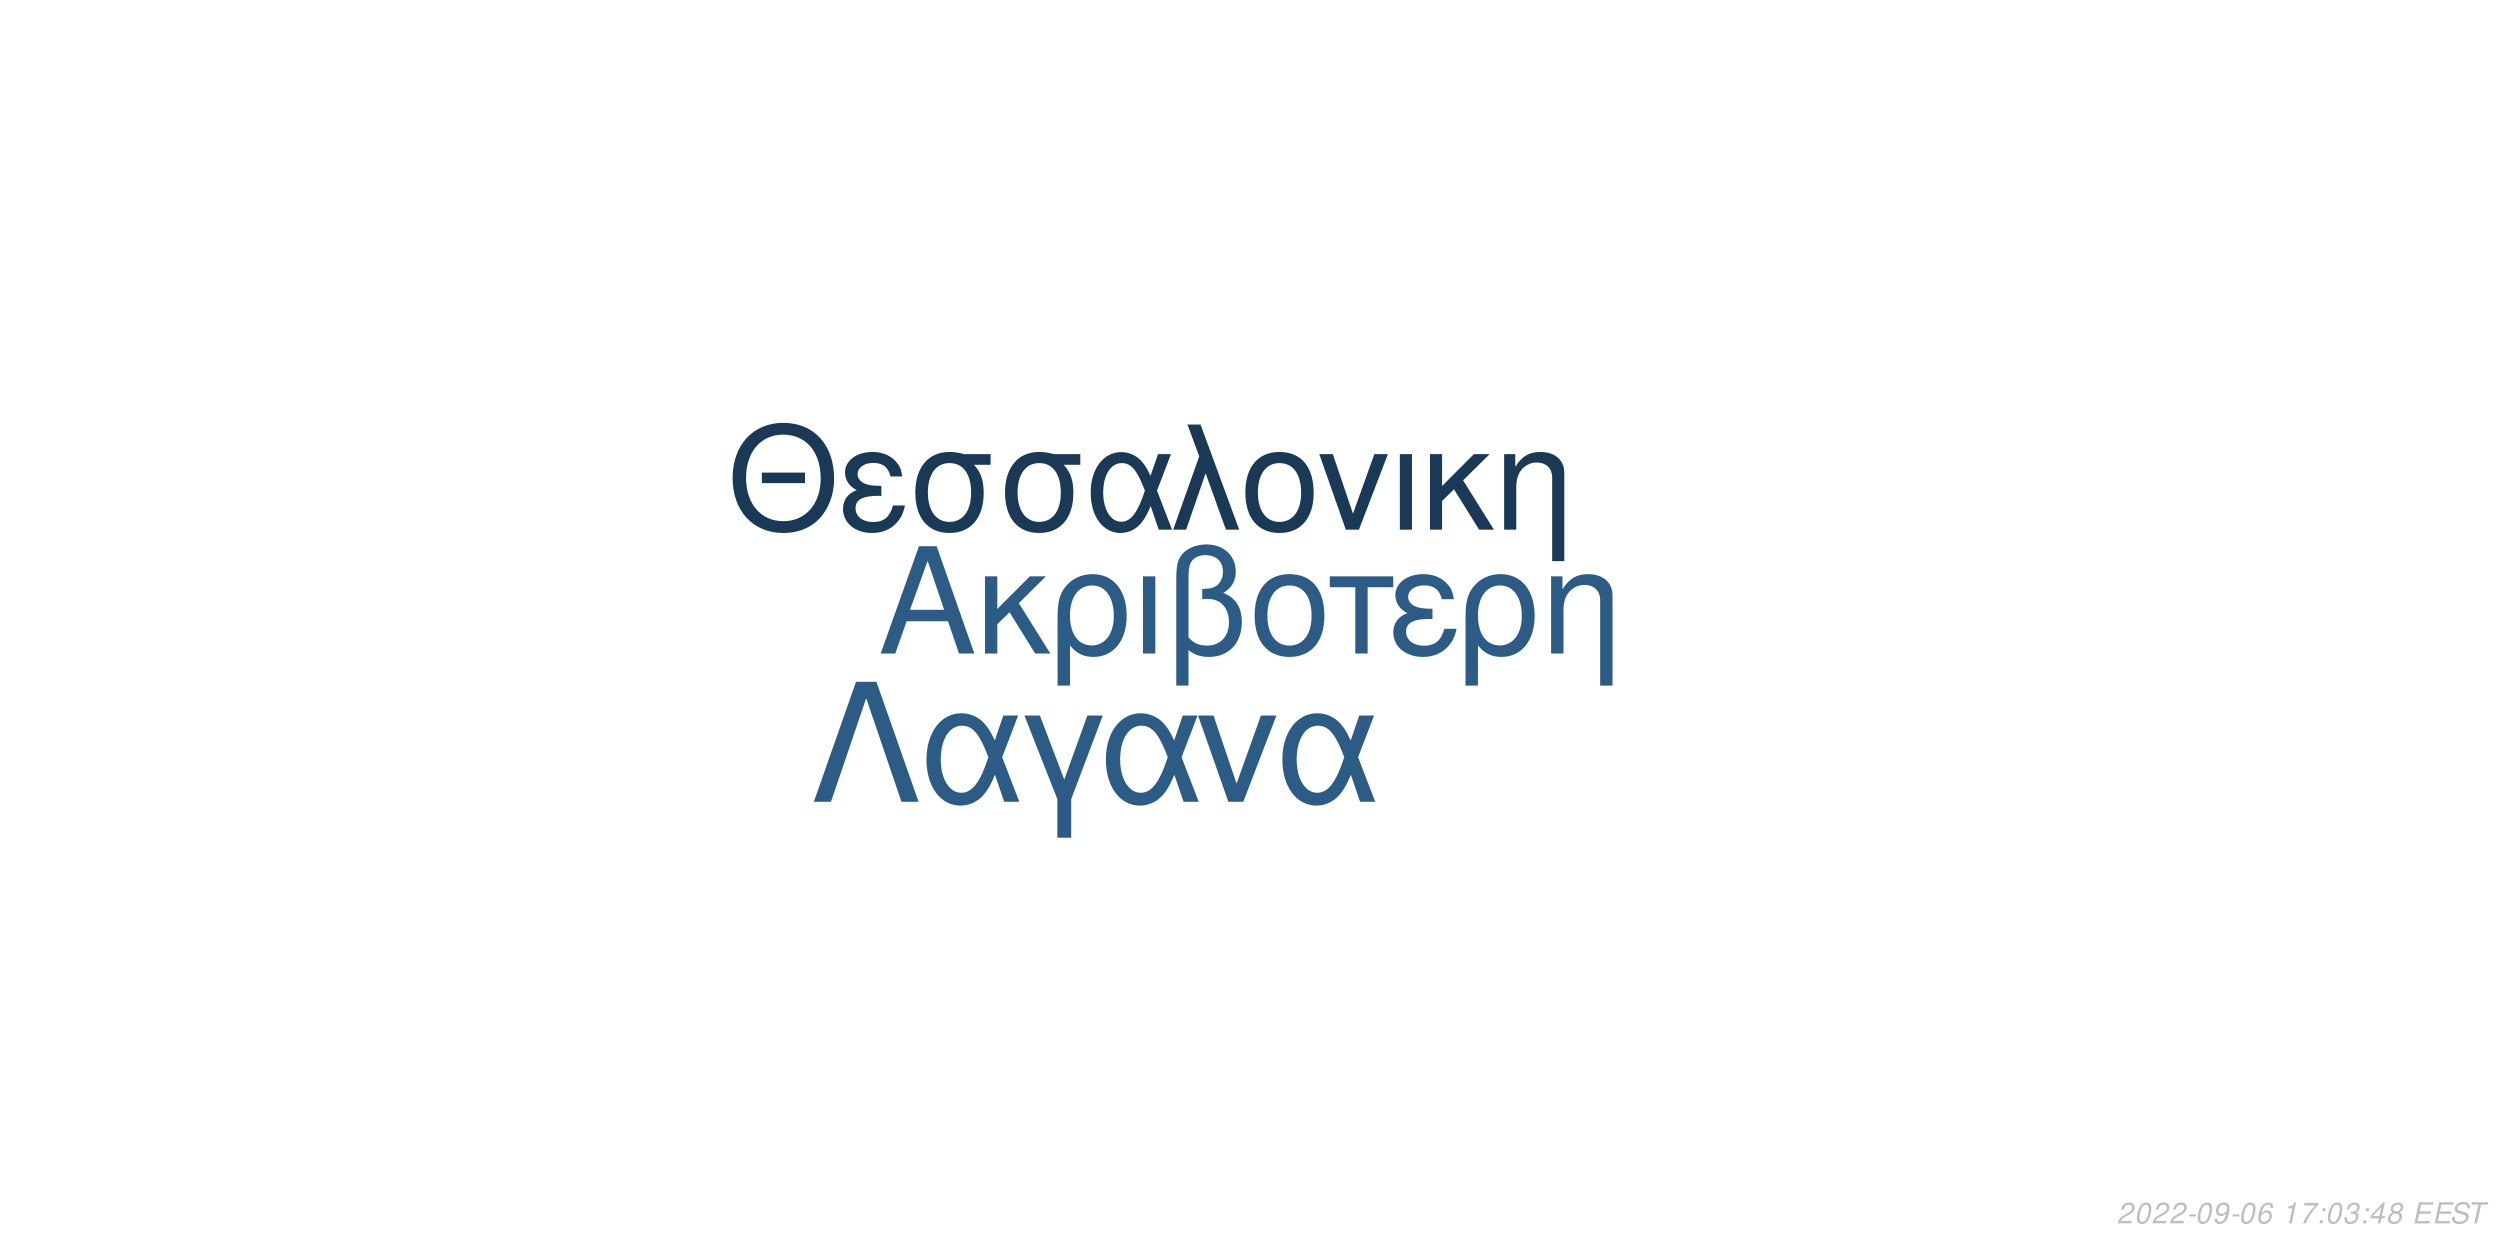
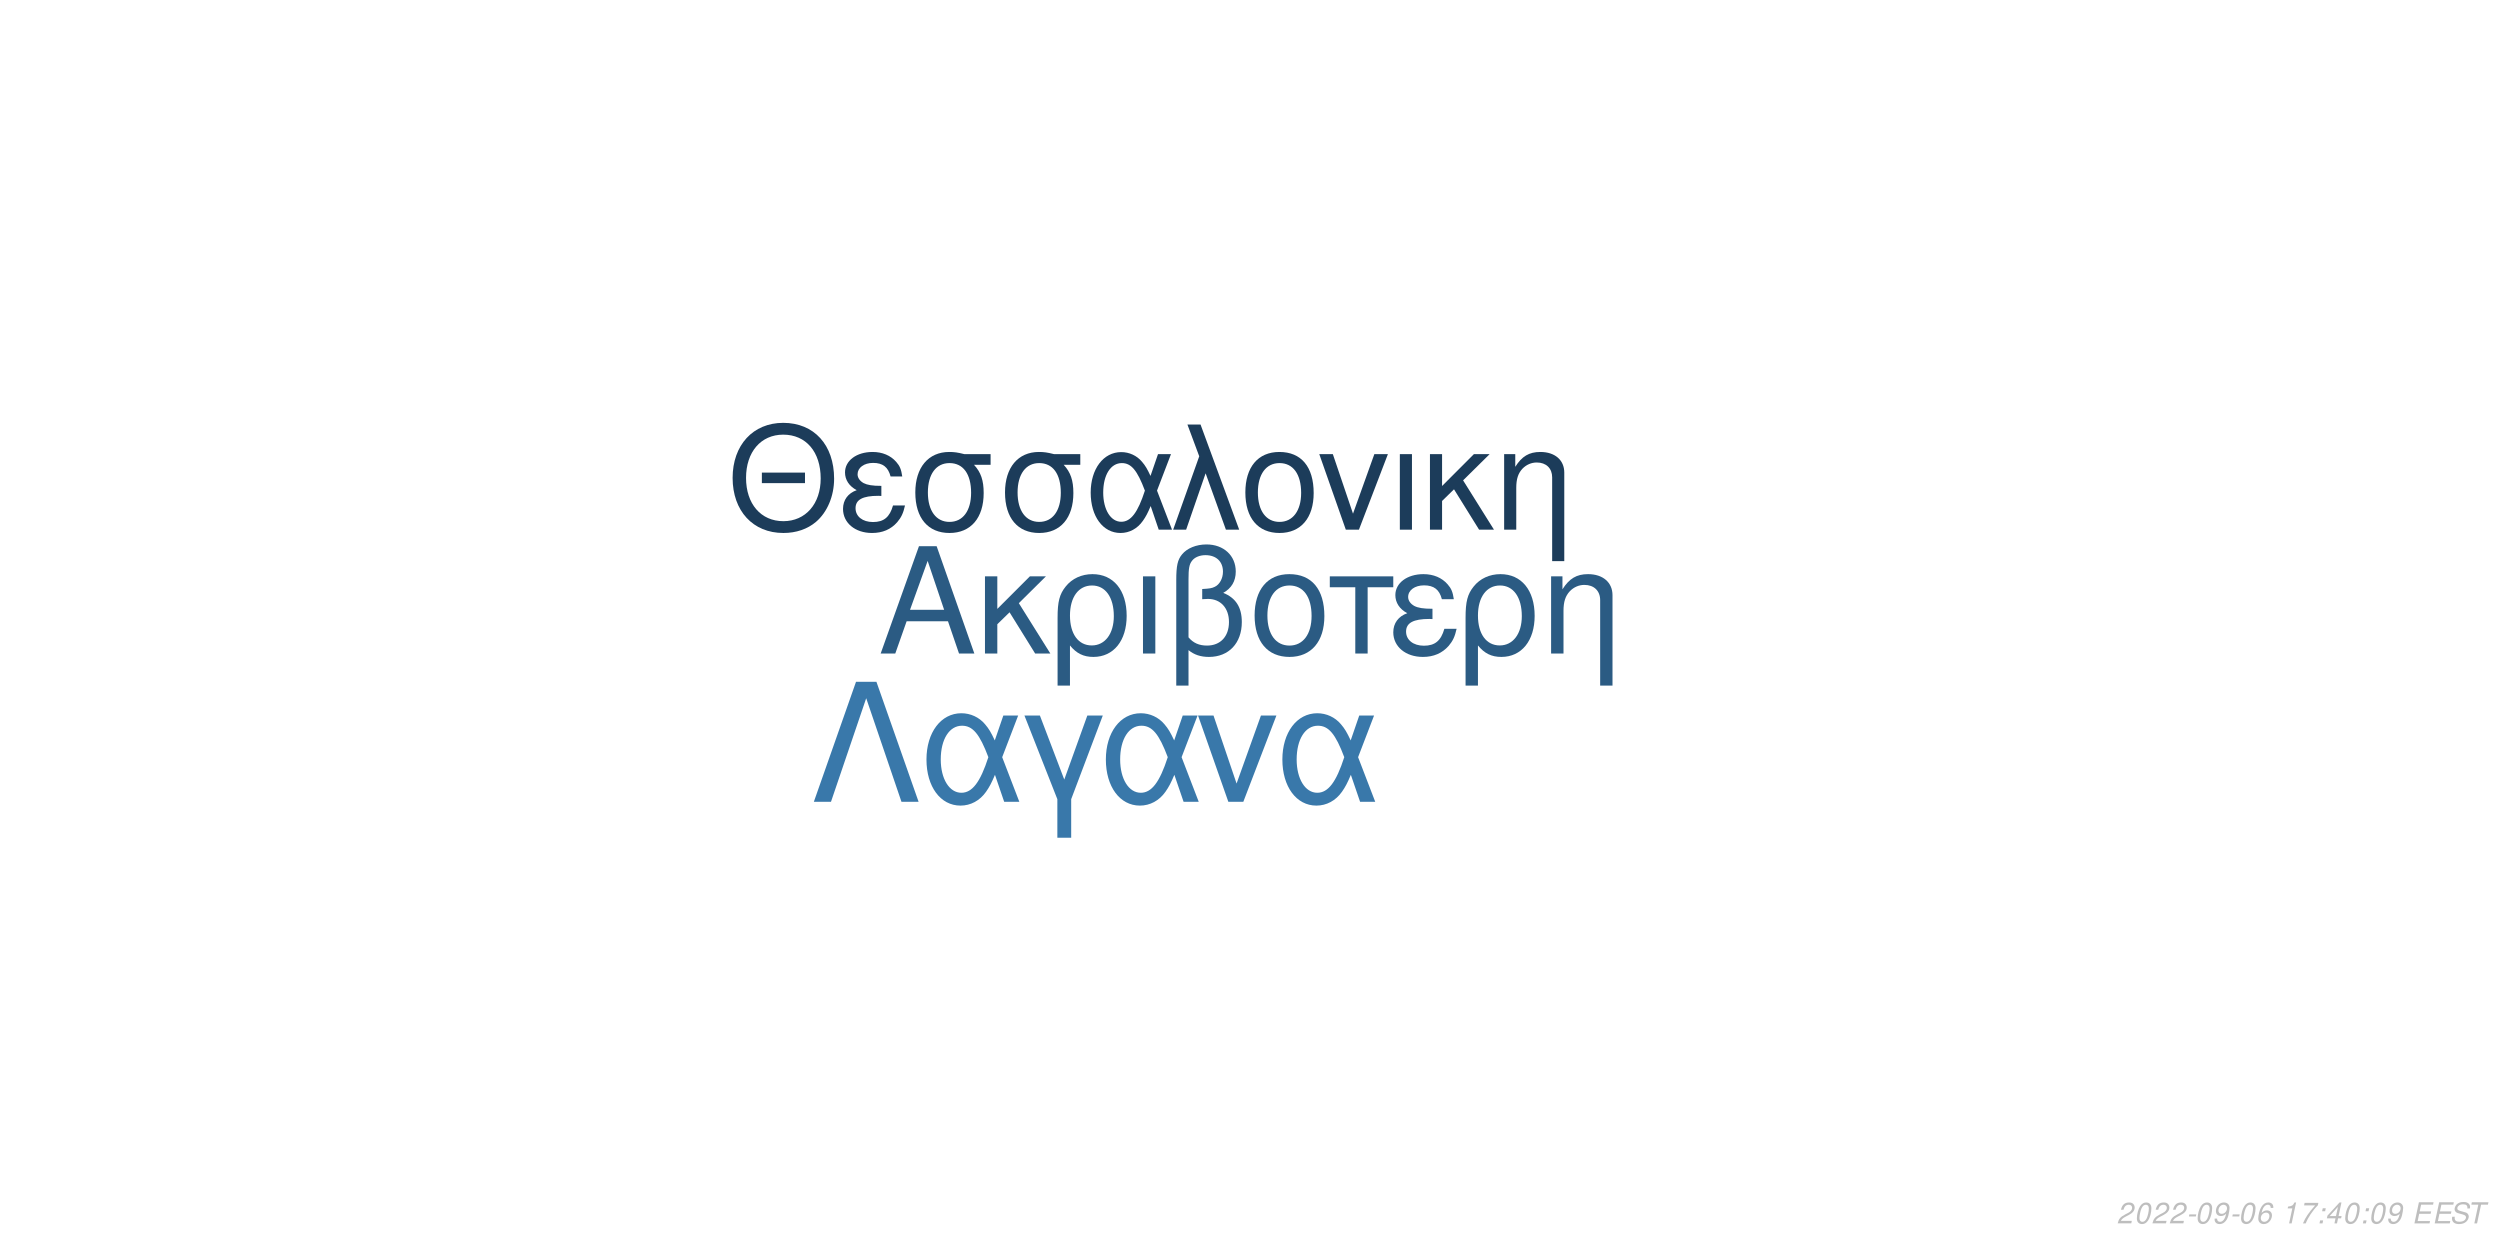
<svg xmlns="http://www.w3.org/2000/svg" xmlns:xlink="http://www.w3.org/1999/xlink" width="864pt" height="432pt" viewBox="0 0 864 432" version="1.1">
  <defs>
    <g>
      <symbol overflow="visible" id="glyph0-0">
        <path style="stroke:none;" d="" />
      </symbol>
      <symbol overflow="visible" id="glyph0-1">
        <path style="stroke:none;" d="M 24.125 -11.141 L 27.938 0 L 33.234 0 L 20.203 -37.094 L 14.094 -37.094 L 0.859 0 L 5.906 0 L 9.828 -11.141 Z M 22.797 -15.109 L 11 -15.109 L 17.094 -32.016 Z M 22.797 -15.109 " />
      </symbol>
      <symbol overflow="visible" id="glyph0-2">
        <path style="stroke:none;" d="M 7.172 -15.422 L 7.172 -26.672 L 2.906 -26.672 L 2.906 0 L 7.172 0 L 7.172 -10.125 L 11.406 -14.25 L 20.25 0 L 25.5 0 L 14.609 -17.406 L 23.969 -26.672 L 18.422 -26.672 Z M 7.172 -15.422 " />
      </symbol>
      <symbol overflow="visible" id="glyph0-3">
        <path style="stroke:none;" d="M 3 11.094 L 7.281 11.094 L 7.281 -2.797 C 9.516 -0.047 11.953 1.172 15.375 1.172 C 22.344 1.172 26.875 -4.422 26.875 -13.031 C 26.875 -21.891 22.297 -27.438 15.062 -27.438 C 11.297 -27.438 7.984 -25.906 5.797 -23.156 C 3.672 -20.516 3 -17.969 3 -12.359 Z M 14.906 -23.516 C 19.547 -23.516 22.438 -19.438 22.438 -12.922 C 22.438 -6.812 19.391 -2.797 14.812 -2.797 C 10.172 -2.797 7.281 -6.766 7.281 -13.125 C 7.281 -19.484 10.234 -23.516 14.906 -23.516 Z M 14.906 -23.516 " />
      </symbol>
      <symbol overflow="visible" id="glyph0-4">
        <path style="stroke:none;" d="M 3.516 0 L 7.781 0 L 7.781 -26.672 L 3.516 -26.672 Z M 3.516 0 " />
      </symbol>
      <symbol overflow="visible" id="glyph0-5">
        <path style="stroke:none;" d="M 4.016 11.094 L 8.25 11.094 L 8.25 -1.172 C 10.172 0.406 12.422 1.172 15.312 1.172 C 22.188 1.172 26.672 -3.609 26.672 -10.891 C 26.672 -15.984 24.578 -19.234 20.25 -20.969 C 23.109 -22.547 24.578 -25.031 24.578 -28.344 C 24.578 -33.844 20.406 -37.703 14.453 -37.703 C 10.938 -37.703 7.734 -36.391 6 -34.25 C 4.484 -32.422 4.016 -30.328 4.016 -25.391 Z M 8.25 -25.656 C 8.25 -29.359 8.5 -30.844 9.469 -32.062 C 10.375 -33.281 12.156 -34 14.094 -34 C 17.812 -34 20.156 -31.812 20.156 -28.297 C 20.156 -25.953 18.984 -23.812 17.297 -23.047 C 16.281 -22.547 15.469 -22.438 12.984 -22.297 L 12.984 -18.781 C 13.734 -18.828 14.344 -18.875 14.969 -18.875 C 19.344 -18.875 22.234 -15.719 22.234 -10.891 C 22.234 -5.906 19.281 -2.75 14.656 -2.75 C 11.953 -2.75 9.922 -3.609 8.25 -5.594 Z M 8.25 -25.656 " />
      </symbol>
      <symbol overflow="visible" id="glyph0-6">
        <path style="stroke:none;" d="M 14.094 -27.438 C 6.562 -27.438 2.094 -22.094 2.094 -13.125 C 2.094 -4.125 6.562 1.172 14.141 1.172 C 21.672 1.172 26.203 -4.172 26.203 -12.922 C 26.203 -22.188 21.828 -27.438 14.094 -27.438 Z M 14.141 -23.516 C 18.938 -23.516 21.781 -19.594 21.781 -12.984 C 21.781 -6.672 18.828 -2.75 14.141 -2.75 C 9.422 -2.75 6.516 -6.672 6.516 -13.125 C 6.516 -19.594 9.422 -23.516 14.141 -23.516 Z M 14.141 -23.516 " />
      </symbol>
      <symbol overflow="visible" id="glyph0-7">
        <path style="stroke:none;" d="M 7.891 0 L 12.156 0 L 12.156 -22.906 L 21.016 -22.906 L 21.016 -26.672 L -0.922 -26.672 L -0.922 -22.906 L 7.891 -22.906 Z M 7.891 0 " />
      </symbol>
      <symbol overflow="visible" id="glyph0-8">
        <path style="stroke:none;" d="M 14.562 -15.469 C 11.344 -15.469 9.562 -15.781 8.297 -16.438 C 6.922 -17.203 6.156 -18.328 6.156 -19.547 C 6.156 -21.891 8.453 -23.562 11.656 -23.562 C 15.062 -23.562 16.953 -22.094 17.812 -18.781 L 21.938 -18.781 C 21.578 -21.266 21.062 -22.5 19.797 -23.922 C 17.812 -26.203 14.906 -27.438 11.453 -27.438 C 5.797 -27.438 1.734 -24.375 1.734 -20.203 C 1.734 -17.609 3.156 -15.375 5.859 -13.938 C 2.797 -12.875 1.016 -10.484 1.016 -7.328 C 1.016 -2.391 5.297 1.172 11.25 1.172 C 14.969 1.172 17.906 -0.109 20.156 -2.641 C 21.578 -4.328 22.297 -5.797 22.906 -8.547 L 18.672 -8.547 C 17.5 -4.422 15.422 -2.703 11.609 -2.703 C 7.938 -2.703 5.438 -4.688 5.438 -7.578 C 5.438 -10.578 7.938 -11.953 13.484 -11.953 C 13.641 -11.953 14.094 -11.953 14.562 -11.906 Z M 14.562 -15.469 " />
      </symbol>
      <symbol overflow="visible" id="glyph0-9">
        <path style="stroke:none;" d="M 3.562 -26.672 L 3.562 0 L 7.844 0 L 7.844 -14.703 C 7.844 -17.906 8.5 -19.891 10.031 -21.531 C 11.406 -22.953 13.188 -23.719 15.062 -23.719 C 18.375 -23.719 20.516 -21.672 20.516 -18.469 L 20.516 11.094 L 24.781 11.094 L 24.781 -20.156 C 24.781 -24.578 21.469 -27.438 16.328 -27.438 C 12.359 -27.438 9.828 -25.906 7.484 -22.188 L 7.484 -26.672 Z M 3.562 -26.672 " />
      </symbol>
      <symbol overflow="visible" id="glyph1-0">
        <path style="stroke:none;" d="" />
      </symbol>
      <symbol overflow="visible" id="glyph1-1">
        <path style="stroke:none;" d="M 26.859 -19.734 L 11.953 -19.734 L 11.953 -16.094 L 26.859 -16.094 Z M 19.328 -36.922 C 8.922 -36.922 1.844 -29.25 1.844 -17.891 C 1.844 -6.484 8.875 1.141 19.391 1.141 C 23.812 1.141 27.703 -0.203 30.641 -2.688 C 34.578 -6.031 36.922 -11.656 36.922 -17.594 C 36.922 -29.297 30 -36.922 19.328 -36.922 Z M 19.328 -32.844 C 27.203 -32.844 32.281 -26.906 32.281 -17.688 C 32.281 -8.922 27.062 -2.938 19.391 -2.938 C 11.609 -2.938 6.484 -8.922 6.484 -17.891 C 6.484 -26.859 11.609 -32.844 19.328 -32.844 Z M 19.328 -32.844 " />
      </symbol>
      <symbol overflow="visible" id="glyph1-2">
        <path style="stroke:none;" d="M 14.25 -15.141 C 11.109 -15.141 9.375 -15.453 8.125 -16.094 C 6.781 -16.844 6.031 -17.938 6.031 -19.141 C 6.031 -21.422 8.266 -23.078 11.406 -23.078 C 14.75 -23.078 16.594 -21.625 17.438 -18.391 L 21.469 -18.391 C 21.125 -20.828 20.625 -22.031 19.391 -23.422 C 17.438 -25.656 14.594 -26.859 11.219 -26.859 C 5.688 -26.859 1.688 -23.875 1.688 -19.781 C 1.688 -17.234 3.094 -15.047 5.734 -13.656 C 2.734 -12.609 1 -10.266 1 -7.172 C 1 -2.344 5.188 1.141 11.016 1.141 C 14.656 1.141 17.547 -0.094 19.734 -2.594 C 21.125 -4.234 21.828 -5.688 22.422 -8.375 L 18.281 -8.375 C 17.141 -4.328 15.094 -2.641 11.359 -2.641 C 7.766 -2.641 5.328 -4.578 5.328 -7.422 C 5.328 -10.359 7.766 -11.703 13.203 -11.703 C 13.359 -11.703 13.797 -11.703 14.25 -11.656 Z M 14.25 -15.141 " />
      </symbol>
      <symbol overflow="visible" id="glyph1-3">
        <path style="stroke:none;" d="M 29 -26.109 L 19.938 -26.109 C 17.594 -26.703 16.438 -26.859 14.703 -26.859 C 7.469 -26.859 2.984 -21.469 2.984 -12.859 C 2.984 -4.031 7.375 1.141 14.797 1.141 C 22.172 1.141 26.609 -4.078 26.609 -12.656 C 26.609 -17.047 25.656 -19.828 23.266 -22.422 L 29 -22.422 Z M 14.797 -23.016 C 19.531 -23.016 22.266 -19.234 22.266 -12.75 C 22.266 -6.531 19.438 -2.688 14.797 -2.688 C 10.172 -2.688 7.328 -6.531 7.328 -12.859 C 7.328 -19.188 10.172 -23.016 14.797 -23.016 Z M 14.797 -23.016 " />
      </symbol>
      <symbol overflow="visible" id="glyph1-4">
        <path style="stroke:none;" d="M 29.344 -26.109 L 24.859 -26.109 L 22.266 -18.578 C 21.125 -21.031 20.484 -22.125 19.328 -23.469 C 17.547 -25.609 14.906 -26.812 12.156 -26.812 C 5.984 -26.812 1.594 -20.984 1.594 -12.812 C 1.594 -4.578 5.828 1.141 11.906 1.141 C 14.953 1.141 17.734 -0.344 19.625 -3.047 C 20.672 -4.531 21.281 -5.688 22.328 -8.172 L 25.109 0 L 29.703 0 L 24.516 -13.5 Z M 20.328 -13.5 C 17.891 -5.922 15.453 -2.734 12.156 -2.734 C 8.516 -2.734 5.922 -6.922 5.922 -12.812 C 5.922 -18.938 8.516 -23.016 12.359 -23.016 C 15.594 -23.016 17.688 -20.531 20.328 -13.5 Z M 20.328 -13.5 " />
      </symbol>
      <symbol overflow="visible" id="glyph1-5">
        <path style="stroke:none;" d="M 1.094 0 L 5.578 0 L 12.312 -19.484 L 19.328 0 L 23.922 0 L 10.562 -36.328 L 6.031 -36.328 L 10.109 -25.359 Z M 1.094 0 " />
      </symbol>
      <symbol overflow="visible" id="glyph1-6">
        <path style="stroke:none;" d="M 13.797 -26.859 C 6.422 -26.859 2.047 -21.625 2.047 -12.859 C 2.047 -4.031 6.422 1.141 13.859 1.141 C 21.234 1.141 25.656 -4.078 25.656 -12.656 C 25.656 -21.719 21.375 -26.859 13.797 -26.859 Z M 13.859 -23.016 C 18.531 -23.016 21.328 -19.188 21.328 -12.703 C 21.328 -6.531 18.438 -2.688 13.859 -2.688 C 9.219 -2.688 6.375 -6.531 6.375 -12.859 C 6.375 -19.188 9.219 -23.016 13.859 -23.016 Z M 13.859 -23.016 " />
      </symbol>
      <symbol overflow="visible" id="glyph1-7">
        <path style="stroke:none;" d="M 14.297 0 L 24.312 -26.109 L 19.625 -26.109 L 12.25 -5.531 L 5.281 -26.109 L 0.594 -26.109 L 9.766 0 Z M 14.297 0 " />
      </symbol>
      <symbol overflow="visible" id="glyph1-8">
        <path style="stroke:none;" d="M 3.438 0 L 7.625 0 L 7.625 -26.109 L 3.438 -26.109 Z M 3.438 0 " />
      </symbol>
      <symbol overflow="visible" id="glyph1-9">
        <path style="stroke:none;" d="M 7.031 -15.094 L 7.031 -26.109 L 2.844 -26.109 L 2.844 0 L 7.031 0 L 7.031 -9.922 L 11.156 -13.953 L 19.828 0 L 24.969 0 L 14.297 -17.047 L 23.469 -26.109 L 18.031 -26.109 Z M 7.031 -15.094 " />
      </symbol>
      <symbol overflow="visible" id="glyph1-10">
        <path style="stroke:none;" d="M 3.484 -26.109 L 3.484 0 L 7.672 0 L 7.672 -14.406 C 7.672 -17.547 8.328 -19.484 9.812 -21.078 C 11.156 -22.469 12.906 -23.219 14.75 -23.219 C 17.984 -23.219 20.078 -21.234 20.078 -18.094 L 20.078 10.859 L 24.266 10.859 L 24.266 -19.734 C 24.266 -24.062 21.031 -26.859 16 -26.859 C 12.109 -26.859 9.609 -25.359 7.328 -21.719 L 7.328 -26.109 Z M 3.484 -26.109 " />
      </symbol>
      <symbol overflow="visible" id="glyph2-0">
        <path style="stroke:none;" d="" />
      </symbol>
      <symbol overflow="visible" id="glyph2-1">
        <path style="stroke:none;" d="M 22.531 -41.484 L 15.484 -41.484 L 0.906 0 L 6.828 0 L 19 -35.797 L 31.188 0 L 37.109 0 Z M 22.531 -41.484 " />
      </symbol>
      <symbol overflow="visible" id="glyph2-2">
        <path style="stroke:none;" d="M 33.516 -29.812 L 28.391 -29.812 L 25.438 -21.219 C 24.125 -24.016 23.391 -25.266 22.078 -26.797 C 20.031 -29.25 17.016 -30.609 13.891 -30.609 C 6.828 -30.609 1.828 -23.953 1.828 -14.625 C 1.828 -5.234 6.656 1.312 13.594 1.312 C 17.078 1.312 20.266 -0.391 22.422 -3.469 C 23.609 -5.172 24.297 -6.484 25.5 -9.328 L 28.688 0 L 33.922 0 L 28 -15.422 Z M 23.219 -15.422 C 20.422 -6.766 17.641 -3.125 13.891 -3.125 C 9.734 -3.125 6.766 -7.906 6.766 -14.625 C 6.766 -21.625 9.734 -26.297 14.109 -26.297 C 17.812 -26.297 20.203 -23.453 23.219 -15.422 Z M 23.219 -15.422 " />
      </symbol>
      <symbol overflow="visible" id="glyph2-3">
        <path style="stroke:none;" d="M 12.062 12.406 L 16.844 12.406 L 16.844 -0.906 L 27.766 -29.812 L 22.422 -29.812 L 14.453 -7.688 L 6.031 -29.812 L 0.688 -29.812 L 12.062 -0.906 Z M 12.062 12.406 " />
      </symbol>
      <symbol overflow="visible" id="glyph2-4">
        <path style="stroke:none;" d="M 16.328 0 L 27.766 -29.812 L 22.422 -29.812 L 14 -6.312 L 6.031 -29.812 L 0.688 -29.812 L 11.156 0 Z M 16.328 0 " />
      </symbol>
      <symbol overflow="visible" id="glyph3-0">
        <path style="stroke:none;" d="" />
      </symbol>
      <symbol overflow="visible" id="glyph3-1">
        <path style="stroke:none;" d="M 5.234 -0.875 L 1.469 -0.875 C 1.641 -1.375 2.203 -1.891 3.109 -2.344 L 4.234 -2.938 C 5.562 -3.625 6.219 -4.469 6.219 -5.484 C 6.219 -5.938 6.062 -6.359 5.797 -6.656 C 5.469 -7.047 4.984 -7.234 4.312 -7.234 C 2.766 -7.234 1.891 -6.453 1.484 -4.734 L 2.375 -4.734 C 2.484 -5.188 2.609 -5.484 2.797 -5.75 C 3.094 -6.203 3.609 -6.453 4.188 -6.453 C 4.891 -6.453 5.344 -6.031 5.344 -5.375 C 5.344 -4.703 4.859 -4.094 4.016 -3.656 L 2.984 -3.125 C 1.234 -2.188 0.797 -1.656 0.344 -0.016 L 5.047 -0.016 Z M 5.234 -0.875 " />
      </symbol>
      <symbol overflow="visible" id="glyph3-2">
        <path style="stroke:none;" d="M 4.203 -7.234 C 3.375 -7.234 2.688 -6.812 2.125 -5.984 C 1.484 -5.047 0.984 -3.188 0.984 -1.734 C 0.984 -1.109 1.172 -0.562 1.484 -0.266 C 1.797 0.047 2.281 0.234 2.766 0.234 C 3.625 0.234 4.281 -0.156 4.859 -1.016 C 5.516 -1.953 6 -3.797 6 -5.266 C 6 -6.5 5.328 -7.234 4.203 -7.234 Z M 4.094 -6.453 C 4.734 -6.453 5.125 -5.984 5.125 -5.156 C 5.125 -4.203 4.781 -2.625 4.406 -1.812 C 3.984 -0.938 3.516 -0.547 2.875 -0.547 C 2.25 -0.547 1.875 -1.031 1.875 -1.828 C 1.875 -2.797 2.203 -4.344 2.594 -5.203 C 2.984 -6.047 3.453 -6.453 4.094 -6.453 Z M 4.094 -6.453 " />
      </symbol>
      <symbol overflow="visible" id="glyph3-3">
        <path style="stroke:none;" d="M 3.516 -3.125 L 1.125 -3.125 L 0.969 -2.406 L 3.359 -2.406 Z M 3.516 -3.125 " />
      </symbol>
      <symbol overflow="visible" id="glyph3-4">
        <path style="stroke:none;" d="M 0.844 -1.656 C 0.844 -1.547 0.844 -1.438 0.844 -1.375 C 0.844 -0.406 1.531 0.234 2.578 0.234 C 3.203 0.234 3.766 0.016 4.297 -0.438 C 4.938 -1 5.312 -1.656 5.594 -2.719 C 5.844 -3.672 6.016 -4.766 6.016 -5.375 C 6.016 -5.844 5.844 -6.328 5.547 -6.656 C 5.203 -7.031 4.703 -7.234 4.062 -7.234 C 2.516 -7.234 1.297 -5.938 1.297 -4.266 C 1.297 -3.203 1.984 -2.547 3.047 -2.547 C 3.484 -2.547 3.953 -2.672 4.281 -2.891 C 4.406 -2.984 4.547 -3.078 4.828 -3.344 C 4.438 -1.484 3.703 -0.547 2.703 -0.547 C 2.109 -0.547 1.719 -0.938 1.719 -1.547 L 1.719 -1.656 Z M 3.953 -6.453 C 4.625 -6.453 5.141 -5.953 5.141 -5.281 C 5.141 -4.188 4.312 -3.312 3.297 -3.312 C 2.594 -3.312 2.172 -3.734 2.172 -4.453 C 2.172 -5.562 2.984 -6.453 3.953 -6.453 Z M 3.953 -6.453 " />
      </symbol>
      <symbol overflow="visible" id="glyph3-5">
        <path style="stroke:none;" d="M 6.125 -5.344 L 6.141 -5.625 C 6.141 -6.609 5.453 -7.234 4.391 -7.234 C 3.438 -7.234 2.641 -6.719 2.016 -5.703 C 1.422 -4.781 0.938 -2.953 0.938 -1.688 C 0.938 -0.516 1.688 0.234 2.859 0.234 C 3.703 0.234 4.438 -0.156 5 -0.875 C 5.406 -1.422 5.672 -2.156 5.672 -2.766 C 5.672 -3.812 4.969 -4.5 3.906 -4.5 C 3.234 -4.5 2.672 -4.234 2.094 -3.625 C 2.406 -5.375 3.234 -6.453 4.25 -6.453 C 4.703 -6.453 5.062 -6.234 5.172 -5.844 C 5.203 -5.719 5.234 -5.578 5.25 -5.344 Z M 3.656 -3.734 C 4.344 -3.734 4.797 -3.281 4.797 -2.625 C 4.797 -1.469 3.984 -0.547 2.984 -0.547 C 2.297 -0.547 1.812 -1.047 1.812 -1.766 C 1.812 -2.859 2.625 -3.734 3.656 -3.734 Z M 3.656 -3.734 " />
      </symbol>
      <symbol overflow="visible" id="glyph3-6">
        <path style="stroke:none;" d="" />
      </symbol>
      <symbol overflow="visible" id="glyph3-7">
        <path style="stroke:none;" d="M 3.703 -5.188 L 2.594 0 L 3.469 0 L 5.016 -7.234 L 4.438 -7.234 C 3.906 -6.156 3.688 -6.016 2.234 -5.812 L 2.109 -5.188 Z M 3.703 -5.188 " />
      </symbol>
      <symbol overflow="visible" id="glyph3-8">
        <path style="stroke:none;" d="M 6.703 -7.094 L 1.953 -7.094 L 1.766 -6.219 L 5.594 -6.219 C 3.344 -3.688 2.266 -2.109 1.375 0 L 2.344 0 C 3.031 -1.906 4.828 -4.594 6.547 -6.281 Z M 6.703 -7.094 " />
      </symbol>
      <symbol overflow="visible" id="glyph3-9">
        <path style="stroke:none;" d="M 2.359 -1.031 L 1.312 -1.031 L 1.094 0 L 2.141 0 Z M 3.266 -5.234 L 2.219 -5.234 L 2 -4.203 L 3.047 -4.203 Z M 3.266 -5.234 " />
      </symbol>
      <symbol overflow="visible" id="glyph3-10">
-         <path style="stroke:none;" d="M 2.922 -3.312 C 3.125 -3.344 3.234 -3.344 3.375 -3.344 C 4.203 -3.344 4.688 -3 4.688 -2.406 C 4.688 -1.312 3.906 -0.547 2.781 -0.547 C 2.047 -0.547 1.594 -0.938 1.594 -1.562 C 1.594 -1.719 1.609 -1.844 1.656 -2.094 L 0.766 -2.094 C 0.734 -1.797 0.719 -1.641 0.719 -1.469 C 0.719 -0.375 1.406 0.234 2.641 0.234 C 3.547 0.234 4.297 -0.078 4.812 -0.656 C 5.266 -1.156 5.562 -1.875 5.562 -2.547 C 5.562 -3.125 5.344 -3.453 4.797 -3.734 C 5.641 -4.234 6.016 -4.844 6.016 -5.734 C 6.016 -6.656 5.312 -7.234 4.203 -7.234 C 3.375 -7.234 2.672 -6.938 2.188 -6.375 C 1.891 -6.031 1.703 -5.641 1.516 -4.906 L 2.391 -4.906 C 2.5 -5.359 2.594 -5.594 2.734 -5.812 C 3.047 -6.234 3.516 -6.453 4.078 -6.453 C 4.734 -6.453 5.141 -6.125 5.141 -5.578 C 5.141 -5.188 5.016 -4.797 4.797 -4.547 C 4.516 -4.234 4 -4.062 3.266 -4.062 L 3.078 -4.062 Z M 2.922 -3.312 " />
+         <path style="stroke:none;" d="M 3.625 -1.75 L 3.266 0 L 4.141 0 L 4.516 -1.75 L 5.562 -1.75 L 5.734 -2.531 L 4.688 -2.531 L 5.688 -7.234 L 5.016 -7.234 L 0.844 -2.672 L 0.641 -1.75 Z M 3.797 -2.531 L 1.594 -2.531 L 4.469 -5.703 Z M 3.797 -2.531 " />
      </symbol>
      <symbol overflow="visible" id="glyph3-11">
-         <path style="stroke:none;" d="M 3.625 -1.75 L 3.266 0 L 4.141 0 L 4.516 -1.75 L 5.562 -1.75 L 5.734 -2.531 L 4.688 -2.531 L 5.688 -7.234 L 5.016 -7.234 L 0.844 -2.672 L 0.641 -1.75 Z M 3.797 -2.531 L 1.594 -2.531 L 4.469 -5.703 Z M 3.797 -2.531 " />
+         <path style="stroke:none;" d="M 2.547 -3.312 L 6.5 -3.312 L 6.688 -4.141 L 2.719 -4.141 L 3.219 -6.469 L 7.344 -6.469 L 7.516 -7.297 L 2.453 -7.297 L 0.906 0 L 6.125 0 L 6.297 -0.812 L 2.016 -0.812 Z M 2.547 -3.312 " />
      </symbol>
      <symbol overflow="visible" id="glyph3-12">
-         <path style="stroke:none;" d="M 4.766 -3.797 C 5.078 -3.969 5.234 -4.078 5.438 -4.234 C 5.812 -4.594 6.062 -5.172 6.062 -5.734 C 6.062 -6.625 5.344 -7.234 4.266 -7.234 C 2.812 -7.234 1.703 -6.219 1.703 -4.875 C 1.703 -4.406 1.875 -4.125 2.359 -3.812 C 1.297 -3.312 0.75 -2.516 0.75 -1.469 C 0.75 -0.438 1.547 0.234 2.812 0.234 C 3.656 0.234 4.359 -0.094 4.938 -0.734 C 5.359 -1.234 5.609 -1.859 5.609 -2.438 C 5.609 -3.047 5.312 -3.516 4.766 -3.797 Z M 4.109 -6.453 C 4.797 -6.453 5.188 -6.125 5.188 -5.578 C 5.188 -5.266 5.062 -4.922 4.859 -4.672 C 4.562 -4.312 4.188 -4.156 3.656 -4.156 C 2.984 -4.156 2.594 -4.453 2.594 -4.984 C 2.594 -5.859 3.203 -6.453 4.109 -6.453 Z M 3.453 -3.406 C 4.234 -3.406 4.734 -2.984 4.734 -2.312 C 4.734 -1.312 3.922 -0.547 2.875 -0.547 C 2.125 -0.547 1.625 -0.969 1.625 -1.625 C 1.625 -2.609 2.438 -3.406 3.453 -3.406 Z M 3.453 -3.406 " />
+         <path style="stroke:none;" d="M 7.062 -5.156 C 7.125 -5.438 7.141 -5.562 7.141 -5.703 C 7.141 -6.156 6.938 -6.594 6.594 -6.891 C 6.188 -7.25 5.656 -7.406 4.875 -7.406 C 3.844 -7.406 3.047 -7.125 2.5 -6.562 C 2.094 -6.141 1.781 -5.438 1.781 -4.922 C 1.781 -4.297 2.219 -3.766 2.891 -3.562 L 4.594 -3.094 C 5.406 -2.859 5.734 -2.578 5.734 -2.094 C 5.734 -1.781 5.547 -1.406 5.266 -1.141 C 4.844 -0.766 4.266 -0.578 3.453 -0.578 C 2.328 -0.578 1.812 -0.984 1.812 -1.906 C 1.812 -2.047 1.812 -2.125 1.844 -2.312 L 0.984 -2.312 C 0.906 -2.062 0.891 -1.906 0.891 -1.688 C 0.891 -0.484 1.797 0.234 3.297 0.234 C 4.359 0.234 5.234 -0.062 5.812 -0.609 C 6.344 -1.078 6.688 -1.797 6.688 -2.375 C 6.688 -2.641 6.609 -2.906 6.453 -3.156 C 6.234 -3.5 5.938 -3.703 5.469 -3.828 L 3.75 -4.312 C 2.984 -4.547 2.734 -4.734 2.734 -5.188 C 2.734 -5.547 2.875 -5.844 3.188 -6.109 C 3.547 -6.438 4.031 -6.594 4.703 -6.594 C 5.266 -6.594 5.688 -6.484 5.906 -6.297 C 6.094 -6.125 6.219 -5.797 6.219 -5.516 C 6.219 -5.422 6.203 -5.344 6.188 -5.156 Z M 7.062 -5.156 " />
      </symbol>
      <symbol overflow="visible" id="glyph3-13">
-         <path style="stroke:none;" d="M 2.547 -3.312 L 6.5 -3.312 L 6.688 -4.141 L 2.719 -4.141 L 3.219 -6.469 L 7.344 -6.469 L 7.516 -7.297 L 2.453 -7.297 L 0.906 0 L 6.125 0 L 6.297 -0.812 L 2.016 -0.812 Z M 2.547 -3.312 " />
-       </symbol>
-       <symbol overflow="visible" id="glyph3-14">
-         <path style="stroke:none;" d="M 7.062 -5.156 C 7.125 -5.438 7.141 -5.562 7.141 -5.703 C 7.141 -6.156 6.938 -6.594 6.594 -6.891 C 6.188 -7.25 5.656 -7.406 4.875 -7.406 C 3.844 -7.406 3.047 -7.125 2.5 -6.562 C 2.094 -6.141 1.781 -5.438 1.781 -4.922 C 1.781 -4.297 2.219 -3.766 2.891 -3.562 L 4.594 -3.094 C 5.406 -2.859 5.734 -2.578 5.734 -2.094 C 5.734 -1.781 5.547 -1.406 5.266 -1.141 C 4.844 -0.766 4.266 -0.578 3.453 -0.578 C 2.328 -0.578 1.812 -0.984 1.812 -1.906 C 1.812 -2.047 1.812 -2.125 1.844 -2.312 L 0.984 -2.312 C 0.906 -2.062 0.891 -1.906 0.891 -1.688 C 0.891 -0.484 1.797 0.234 3.297 0.234 C 4.359 0.234 5.234 -0.062 5.812 -0.609 C 6.344 -1.078 6.688 -1.797 6.688 -2.375 C 6.688 -2.641 6.609 -2.906 6.453 -3.156 C 6.234 -3.5 5.938 -3.703 5.469 -3.828 L 3.75 -4.312 C 2.984 -4.547 2.734 -4.734 2.734 -5.188 C 2.734 -5.547 2.875 -5.844 3.188 -6.109 C 3.547 -6.438 4.031 -6.594 4.703 -6.594 C 5.266 -6.594 5.688 -6.484 5.906 -6.297 C 6.094 -6.125 6.219 -5.797 6.219 -5.516 C 6.219 -5.422 6.203 -5.344 6.188 -5.156 Z M 7.062 -5.156 " />
-       </symbol>
-       <symbol overflow="visible" id="glyph3-15">
        <path style="stroke:none;" d="M 4.938 -6.469 L 7.312 -6.469 L 7.484 -7.297 L 1.75 -7.297 L 1.578 -6.469 L 3.984 -6.469 L 2.609 0 L 3.547 0 Z M 4.938 -6.469 " />
      </symbol>
    </g>
  </defs>
  <g id="surface1">
    <rect x="0" y="0" width="864" height="432" style="fill:rgb(100%,100%,100%);fill-opacity:1;stroke:none;" />
-     <g style="fill:rgb(17.255%,36.078%,52.157%);fill-opacity:1;">
+     <g style="fill:rgb(16.863%,35.686%,51.373%);fill-opacity:1;">
      <use xlink:href="#glyph0-1" x="303.5" y="225.861" />
      <use xlink:href="#glyph0-2" x="337.5" y="225.861" />
      <use xlink:href="#glyph0-3" x="362.5" y="225.861" />
      <use xlink:href="#glyph0-4" x="391.5" y="225.861" />
      <use xlink:href="#glyph0-5" x="402.5" y="225.861" />
      <use xlink:href="#glyph0-6" x="431.5" y="225.861" />
      <use xlink:href="#glyph0-7" x="460.5" y="225.861" />
      <use xlink:href="#glyph0-8" x="480.5" y="225.861" />
      <use xlink:href="#glyph0-3" x="503.5" y="225.861" />
      <use xlink:href="#glyph0-9" x="532.5" y="225.861" />
    </g>
-     <g style="fill:rgb(10.196%,22.353%,33.725%);fill-opacity:1;">
+     <g style="fill:rgb(10.98%,23.529%,35.294%);fill-opacity:1;">
      <use xlink:href="#glyph1-1" x="251.348" y="183.058" />
      <use xlink:href="#glyph1-2" x="290.348" y="183.058" />
      <use xlink:href="#glyph1-3" x="313.348" y="183.058" />
      <use xlink:href="#glyph1-3" x="344.348" y="183.058" />
      <use xlink:href="#glyph1-4" x="375.348" y="183.058" />
      <use xlink:href="#glyph1-5" x="404.348" y="183.058" />
      <use xlink:href="#glyph1-6" x="428.348" y="183.058" />
      <use xlink:href="#glyph1-7" x="455.348" y="183.058" />
      <use xlink:href="#glyph1-8" x="480.348" y="183.058" />
      <use xlink:href="#glyph1-9" x="491.348" y="183.058" />
      <use xlink:href="#glyph1-10" x="516.348" y="183.058" />
    </g>
-     <g style="fill:rgb(17.255%,36.078%,52.157%);fill-opacity:1;">
+     <g style="fill:rgb(22.353%,47.059%,66.667%);fill-opacity:1;">
      <use xlink:href="#glyph2-1" x="280.359" y="277.105" />
      <use xlink:href="#glyph2-2" x="318.359" y="277.105" />
      <use xlink:href="#glyph2-3" x="353.359" y="277.105" />
      <use xlink:href="#glyph2-2" x="380.359" y="277.105" />
      <use xlink:href="#glyph2-4" x="413.359" y="277.105" />
      <use xlink:href="#glyph2-2" x="441.359" y="277.105" />
    </g>
    <g style="fill:rgb(74.51%,74.51%,74.51%);fill-opacity:1;">
      <use xlink:href="#glyph3-1" x="731.52" y="422.81" />
      <use xlink:href="#glyph3-2" x="737.52" y="422.81" />
      <use xlink:href="#glyph3-1" x="743.52" y="422.81" />
      <use xlink:href="#glyph3-1" x="749.52" y="422.81" />
      <use xlink:href="#glyph3-3" x="755.52" y="422.81" />
      <use xlink:href="#glyph3-2" x="758.52" y="422.81" />
      <use xlink:href="#glyph3-4" x="764.52" y="422.81" />
      <use xlink:href="#glyph3-3" x="770.52" y="422.81" />
      <use xlink:href="#glyph3-2" x="773.52" y="422.81" />
      <use xlink:href="#glyph3-5" x="779.52" y="422.81" />
      <use xlink:href="#glyph3-6" x="785.52" y="422.81" />
      <use xlink:href="#glyph3-7" x="788.52" y="422.81" />
      <use xlink:href="#glyph3-8" x="794.52" y="422.81" />
      <use xlink:href="#glyph3-9" x="800.52" y="422.81" />
-       <use xlink:href="#glyph3-2" x="803.52" y="422.81" />
-       <use xlink:href="#glyph3-10" x="809.52" y="422.81" />
+       <use xlink:href="#glyph3-10" x="803.52" y="422.81" />
+       <use xlink:href="#glyph3-2" x="809.52" y="422.81" />
      <use xlink:href="#glyph3-9" x="815.52" y="422.81" />
-       <use xlink:href="#glyph3-11" x="818.52" y="422.81" />
-       <use xlink:href="#glyph3-12" x="824.52" y="422.81" />
+       <use xlink:href="#glyph3-2" x="818.52" y="422.81" />
+       <use xlink:href="#glyph3-4" x="824.52" y="422.81" />
      <use xlink:href="#glyph3-6" x="830.52" y="422.81" />
-       <use xlink:href="#glyph3-13" x="833.52" y="422.81" />
-       <use xlink:href="#glyph3-13" x="840.52" y="422.81" />
-       <use xlink:href="#glyph3-14" x="846.52" y="422.81" />
-       <use xlink:href="#glyph3-15" x="852.52" y="422.81" />
+       <use xlink:href="#glyph3-11" x="833.52" y="422.81" />
+       <use xlink:href="#glyph3-11" x="840.52" y="422.81" />
+       <use xlink:href="#glyph3-12" x="846.52" y="422.81" />
+       <use xlink:href="#glyph3-13" x="852.52" y="422.81" />
    </g>
  </g>
</svg>
